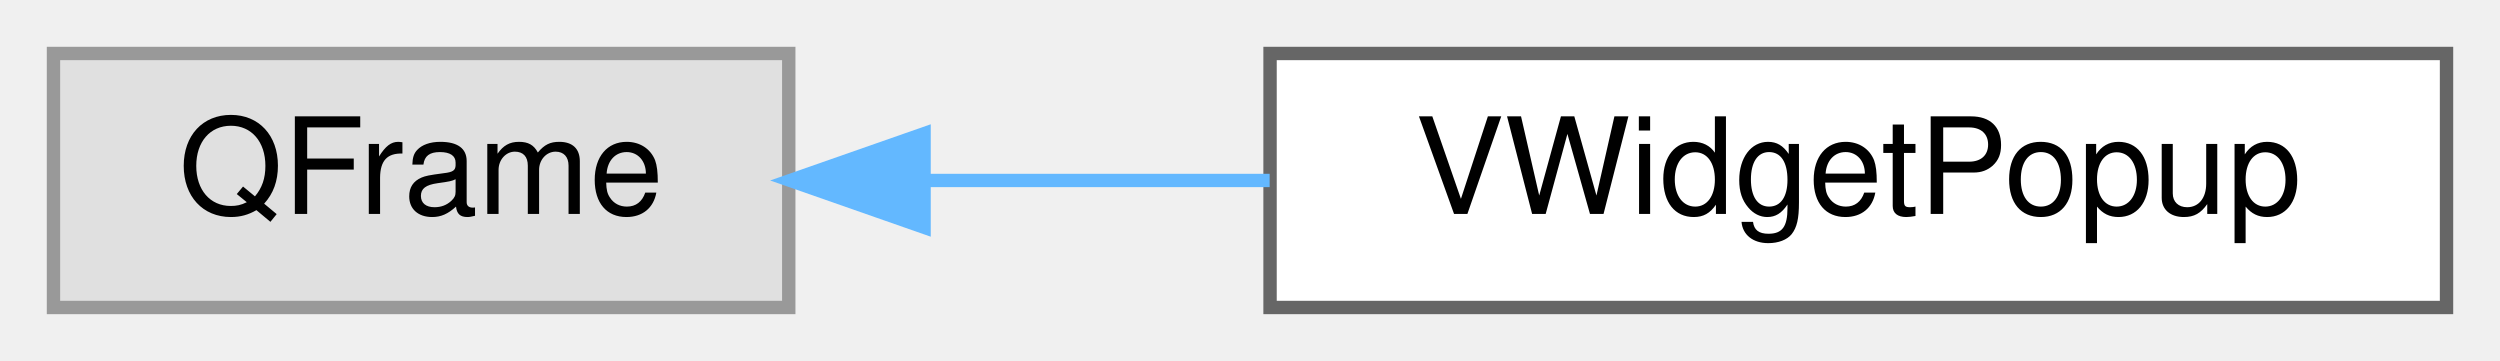
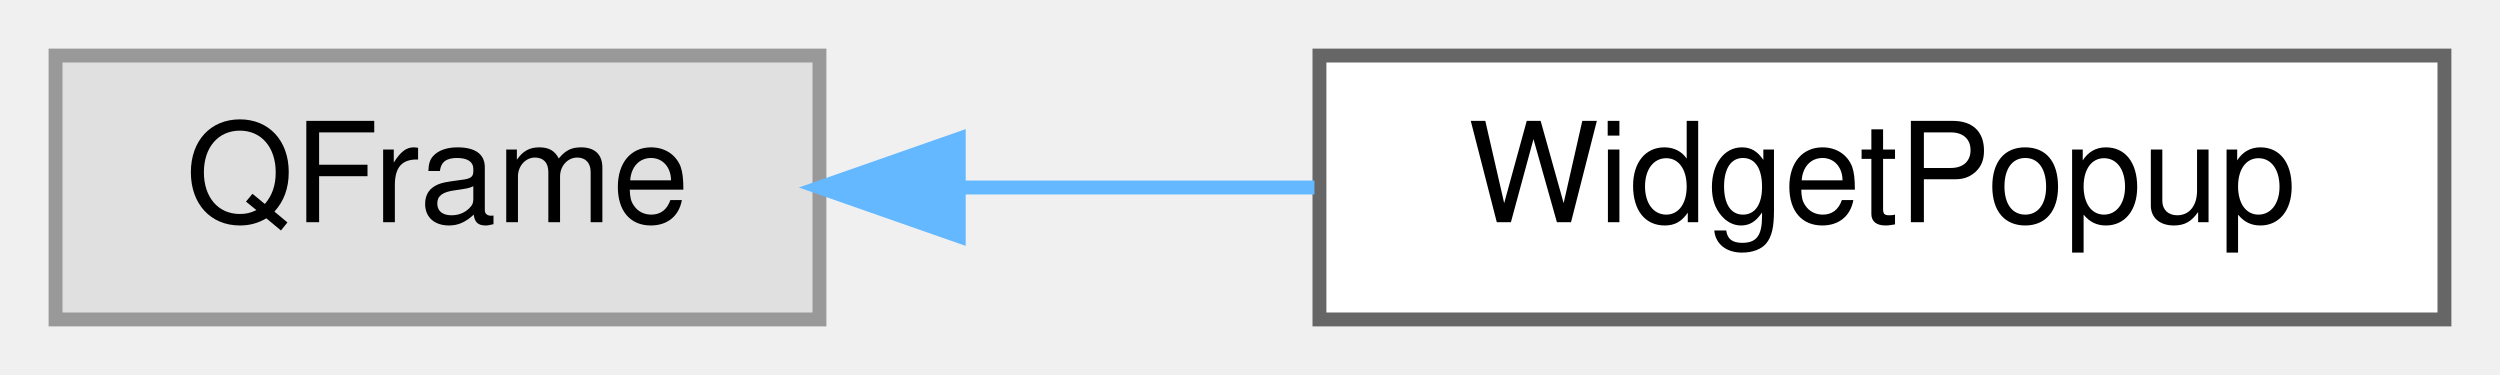
- <svg xmlns="http://www.w3.org/2000/svg" xmlns:xlink="http://www.w3.org/1999/xlink" width="187pt" height="27pt" viewBox="0.00 0.00 187.00 27.00">
+ <svg xmlns="http://www.w3.org/2000/svg" xmlns:xlink="http://www.w3.org/1999/xlink" width="180pt" height="27pt" viewBox="0.00 0.00 180.00 27.00">
  <g id="graph0" class="graph" transform="scale(1 1) rotate(0) translate(4 23)">
    <g id="node1" class="node">
      <g id="a_node1">
        <a xlink:title=" ">
          <polygon fill="#e0e0e0" stroke="#999999" points="55,-19 0,-19 0,0 55,0 55,-19" />
          <text text-anchor="middle" x="27.5" y="-7" font-family="Helvetica,sans-Serif" font-size="10.00">QFrame</text>
        </a>
      </g>
    </g>
    <g id="node2" class="node">
      <g id="a_node2">
-         <a xlink:href="db/d1a/classVWidgetPopup.html" target="_top" xlink:title="Class showing a widget as popup window.">
-           <polygon fill="white" stroke="#666666" points="179,-19 91,-19 91,0 179,0 179,-19" />
-           <text text-anchor="middle" x="135" y="-7" font-family="Helvetica,sans-Serif" font-size="10.00">VWidgetPopup</text>
+         <a xlink:href="d1/dbc/classWidgetPopup.html" target="_top" xlink:title=" ">
+           <polygon fill="white" stroke="#666666" points="172,-19 91,-19 91,0 172,0 172,-19" />
+           <text text-anchor="middle" x="131.5" y="-7" font-family="Helvetica,sans-Serif" font-size="10.00">WidgetPopup</text>
        </a>
      </g>
    </g>
    <g id="edge1" class="edge">
-       <path fill="none" stroke="#63b8ff" d="M65.25,-9.5C73.55,-9.5 82.43,-9.5 90.97,-9.5" />
-       <polygon fill="#63b8ff" stroke="#63b8ff" points="65.12,-6 55.12,-9.5 65.12,-13 65.12,-6" />
+       <path fill="none" stroke="#63b8ff" d="M65.15,-9.5C73.42,-9.5 82.24,-9.5 90.64,-9.5" />
+       <polygon fill="#63b8ff" stroke="#63b8ff" points="65.03,-6 55.03,-9.5 65.03,-13 65.03,-6" />
    </g>
  </g>
</svg>
